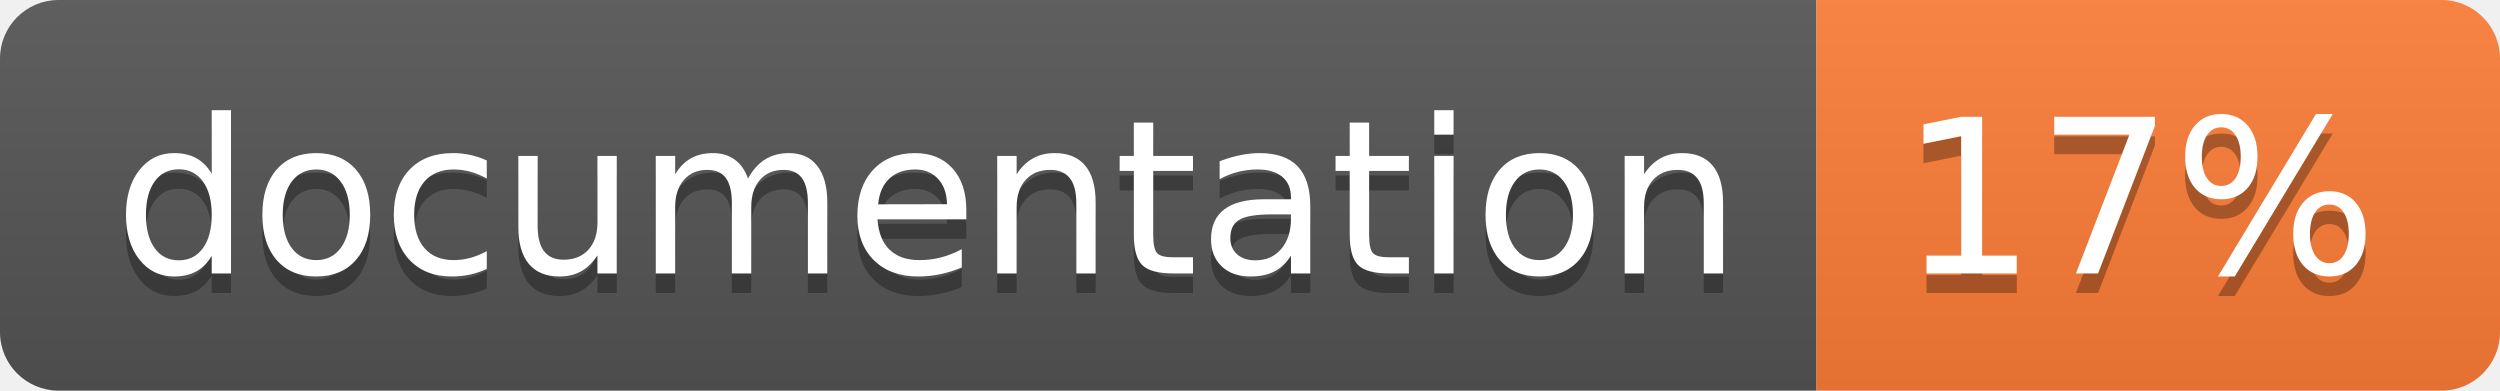
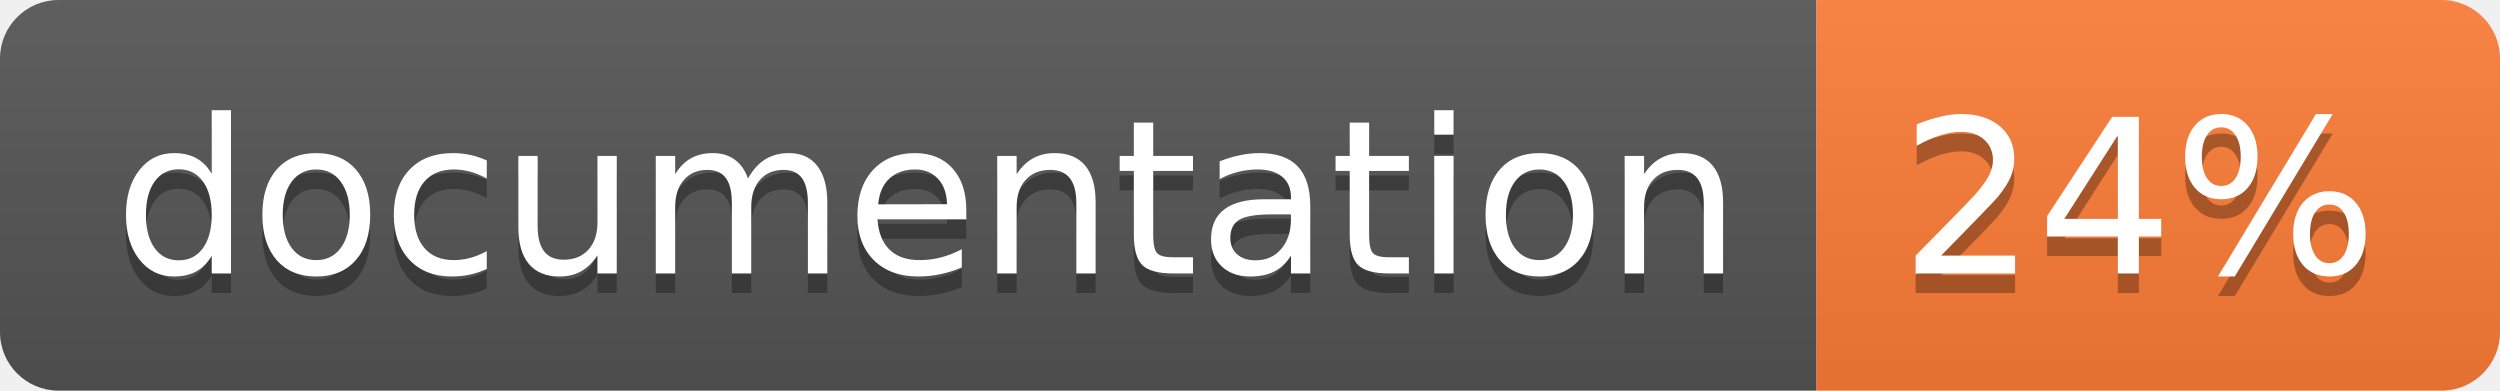
<svg xmlns="http://www.w3.org/2000/svg" width="128" height="20">
  <linearGradient id="b" x2="0" y2="100%">
    <stop offset="0" stop-color="#bbb" stop-opacity=".1" />
    <stop offset="1" stop-opacity=".1" />
  </linearGradient>
  <clipPath id="a">
    <rect width="128" height="20" rx="3" fill="#fff" />
  </clipPath>
  <g clip-path="url(#a)">
    <path fill="#555" d="M0 0h93v20H0z" />
    <path fill="#fe7d37" d="M93 0h35v20H93z" />
    <path fill="url(#b)" d="M0 0h128v20H0z" />
  </g>
  <g fill="#fff" text-anchor="middle" font-family="DejaVu Sans,Verdana,Geneva,sans-serif" font-size="110">
    <text x="475" y="150" fill="#010101" fill-opacity=".3" transform="scale(.1)" textLength="830">
      documentation
    </text>
    <text x="475" y="140" transform="scale(.1)" textLength="830">
      documentation
    </text>
    <text x="1095" y="150" fill="#010101" fill-opacity=".3" transform="scale(.1)" textLength="250">
-       17%
+       24%
    </text>
    <text x="1095" y="140" transform="scale(.1)" textLength="250">
-       17%
+       24%
    </text>
  </g>
</svg>
